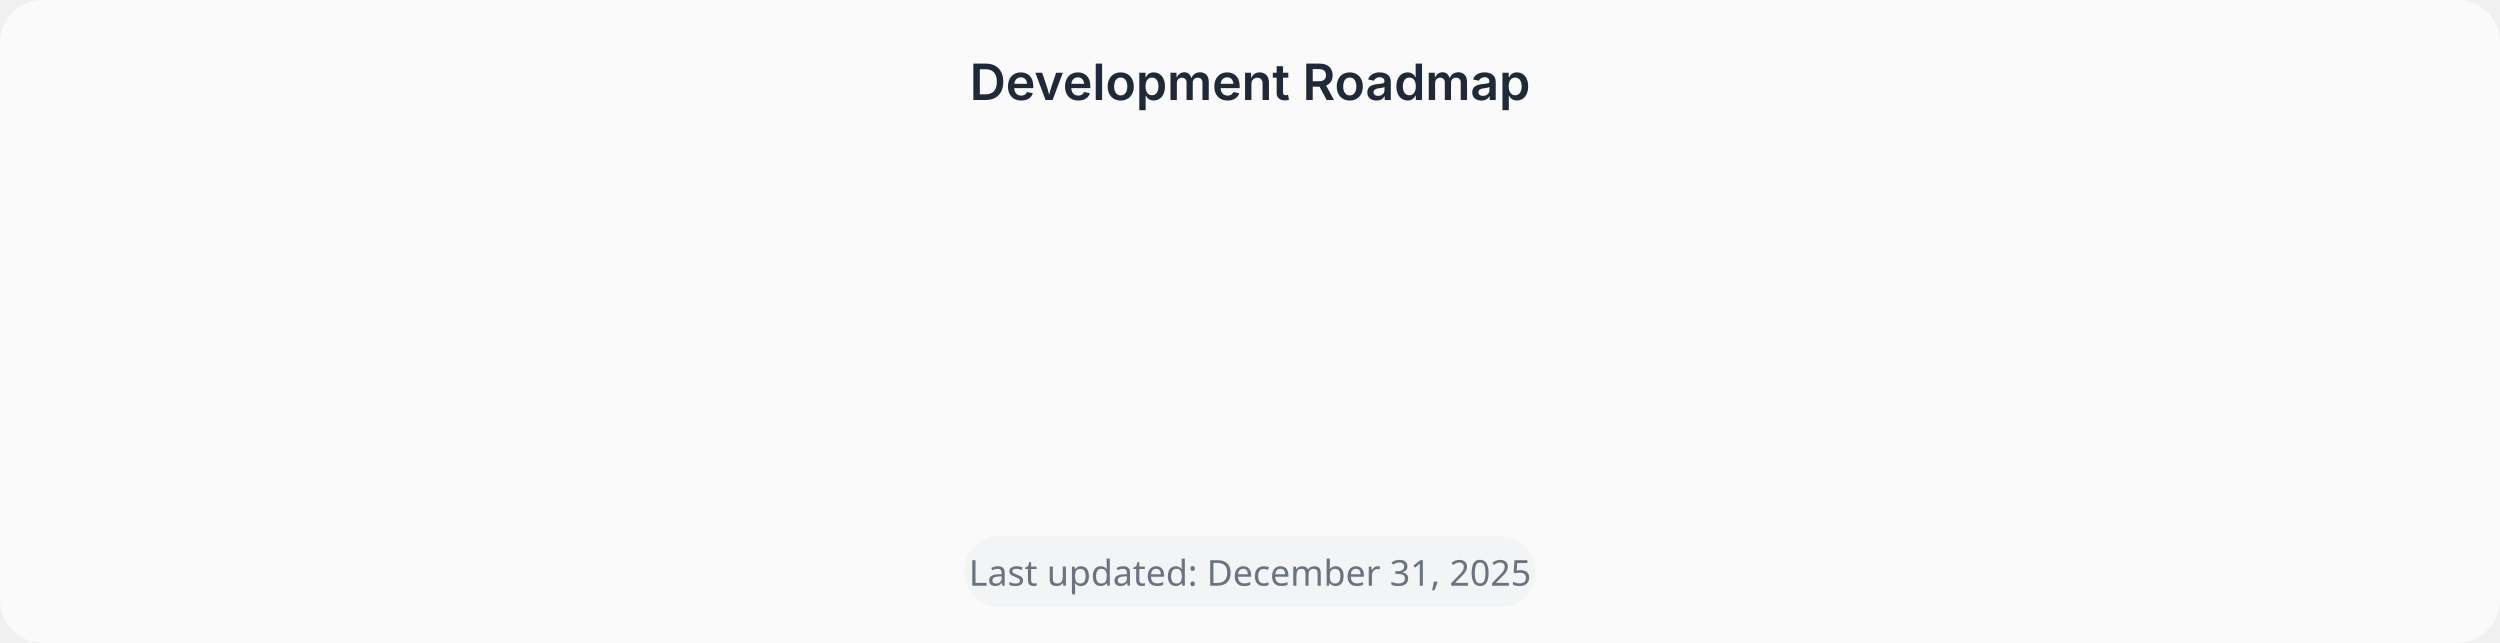
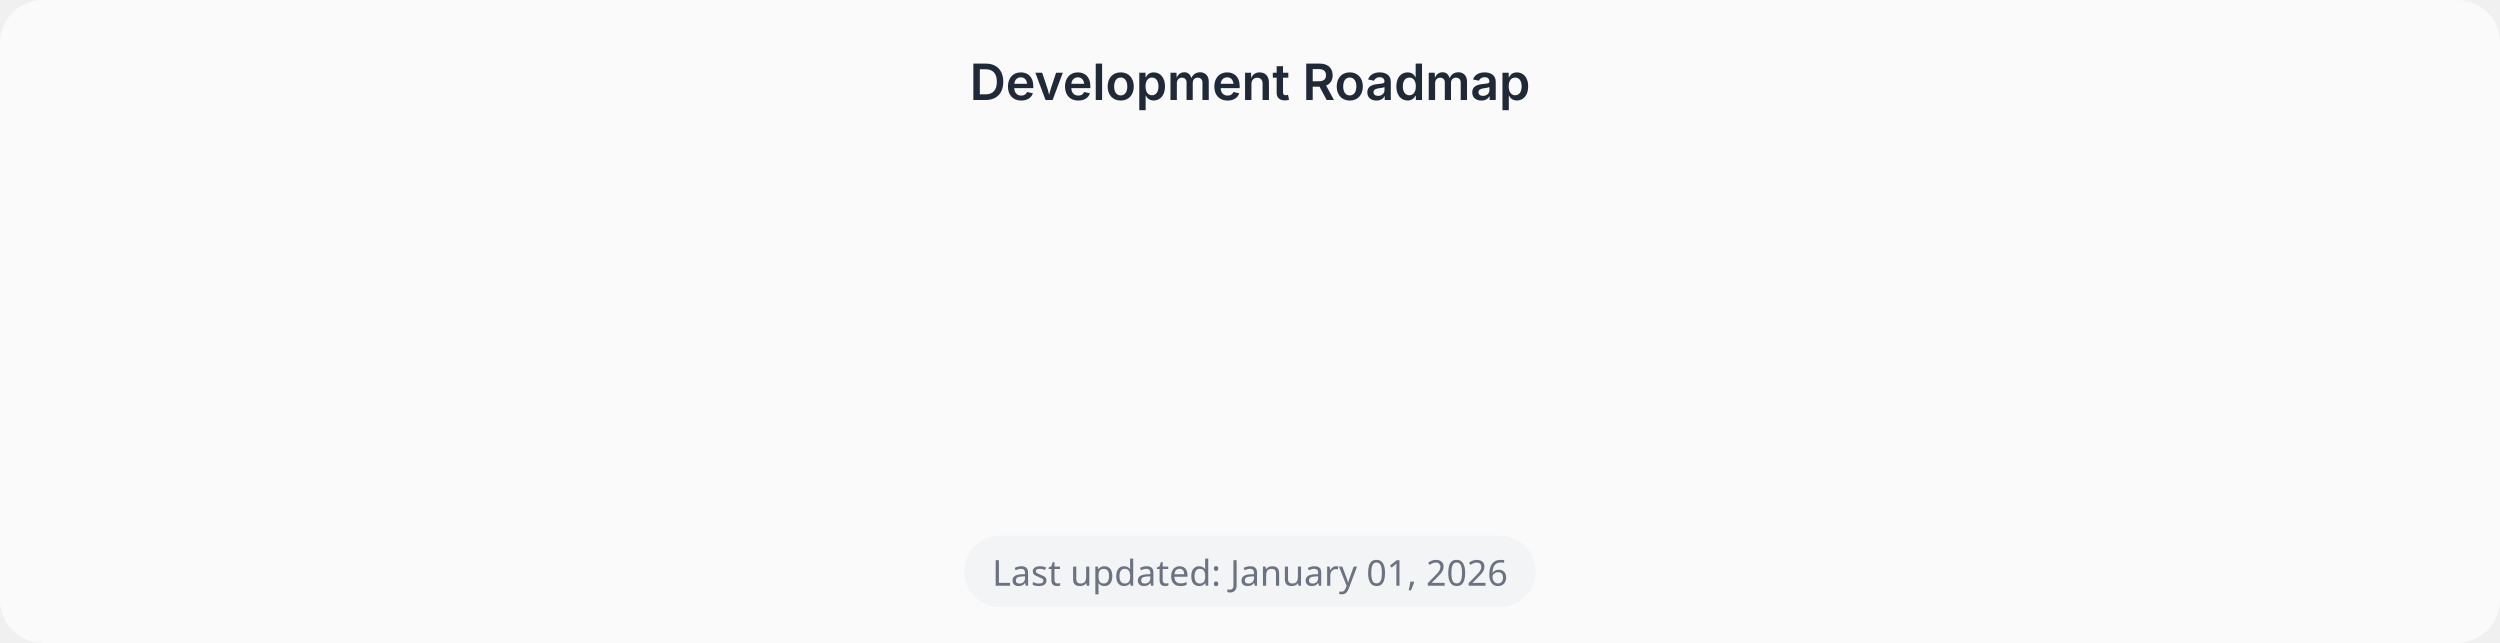
<svg xmlns="http://www.w3.org/2000/svg" viewBox="0 0 700 180">
  <defs>
    <linearGradient id="lineGrad" x1="0%" y1="0%" x2="100%" y2="0%">
      <stop offset="0%" stop-color="#22c55e" />
      <stop offset="100%" stop-color="#3b82f6" />
    </linearGradient>
    <filter id="nodeShadow" x="-20%" y="-20%" width="140%" height="140%">
      <feDropShadow dx="0" dy="2" stdDeviation="3" flood-opacity="0.1" />
    </filter>
  </defs>
  <style>
    @keyframes drawLine { from { stroke-dashoffset: 500; } to { stroke-dashoffset: 0; } }
    @keyframes fadeIn { from { opacity: 0; transform: translateY(5px); } to { opacity: 1; transform: translateY(0); } }
    @keyframes pulse { 0%, 100% { opacity: 1; } 50% { opacity: 0.6; } }
    
    .timeline-line { 
      stroke: url(#lineGrad); 
      stroke-width: 4; 
      fill: none; 
      stroke-linecap: round;
      stroke-dasharray: 500;
      animation: drawLine 1.5s ease-out forwards;
    }
    
    .node { animation: fadeIn 0.4s ease-out forwards; opacity: 0; }
    .node-1 { animation-delay: 0.3s; }
    .node-2 { animation-delay: 0.6s; }
    .node-3 { animation-delay: 0.9s; }
    .node-4 { animation-delay: 1.2s; }
    
    .current { animation: pulse 2s ease-in-out infinite; }
    
    .text { font-family: system-ui, -apple-system, sans-serif; }
    .version { font-family: 'SF Mono', Consolas, monospace; font-size: 12px; font-weight: 600; fill: #3b82f6; }
    .milestone { font-size: 11px; font-weight: 500; fill: #1f2937; }
    .status { font-size: 10px; fill: #6b7280; }
  </style>
  <rect width="700" height="180" fill="#fafafa" rx="12" />
  <text class="text" x="350" y="28" text-anchor="middle" font-size="14" fill="#1f2937" font-weight="600">Development Roadmap</text>
  <path d="M 100 80 L 600 80" class="timeline-line" />
  <g class="node node-1" filter="url(#nodeShadow)">
    <circle cx="100" cy="80" r="16" fill="#22c55e" />
    <path d="M92 80 L98 86 L108 74" stroke="white" stroke-width="2.5" fill="none" stroke-linecap="round" stroke-linejoin="round" />
    <text class="text version" x="100" y="55" text-anchor="middle">v0.1</text>
    <text class="text milestone" x="100" y="115" text-anchor="middle">CLI Init</text>
    <text class="text status" x="100" y="130" text-anchor="middle">Complete</text>
  </g>
  <g class="node node-2" filter="url(#nodeShadow)">
    <circle cx="267" cy="80" r="16" fill="#22c55e" />
    <path d="M259 80 L265 86 L275 74" stroke="white" stroke-width="2.5" fill="none" stroke-linecap="round" stroke-linejoin="round" />
    <text class="text version" x="267" y="55" text-anchor="middle">v0.5</text>
    <text class="text milestone" x="267" y="115" text-anchor="middle">Components</text>
    <text class="text status" x="267" y="130" text-anchor="middle">Complete</text>
  </g>
  <g class="node node-3" filter="url(#nodeShadow)">
    <circle cx="433" cy="80" r="16" fill="#22c55e" />
    <path d="M425 80 L431 86 L441 74" stroke="white" stroke-width="2.5" fill="none" stroke-linecap="round" stroke-linejoin="round" />
    <text class="text version" x="433" y="55" text-anchor="middle">v0.9</text>
    <text class="text milestone" x="433" y="115" text-anchor="middle">Integrations</text>
    <text class="text status" x="433" y="130" text-anchor="middle">Complete</text>
  </g>
  <g class="node node-4 current" filter="url(#nodeShadow)">
    <circle cx="600" cy="80" r="18" fill="#3b82f6" />
    <circle cx="600" cy="80" r="8" fill="white" />
    <text class="text version" x="600" y="55" text-anchor="middle">v1.0</text>
    <text class="text milestone" x="600" y="115" text-anchor="middle">Release</text>
    <text class="text status" x="600" y="130" text-anchor="middle">In Progress</text>
  </g>
  <g transform="translate(350, 160)">
    <rect x="-80" y="-10" width="160" height="20" rx="10" fill="#f3f4f6" />
-     <text x="0" y="4" text-anchor="middle" font-family="system-ui, sans-serif" font-size="10" fill="#6b7280">Last updated: December 31, 2025</text>
+     <text x="0" y="4" text-anchor="middle" font-family="system-ui, sans-serif" font-size="10" fill="#6b7280">Last updated: January 01, 2026</text>
  </g>
</svg>
